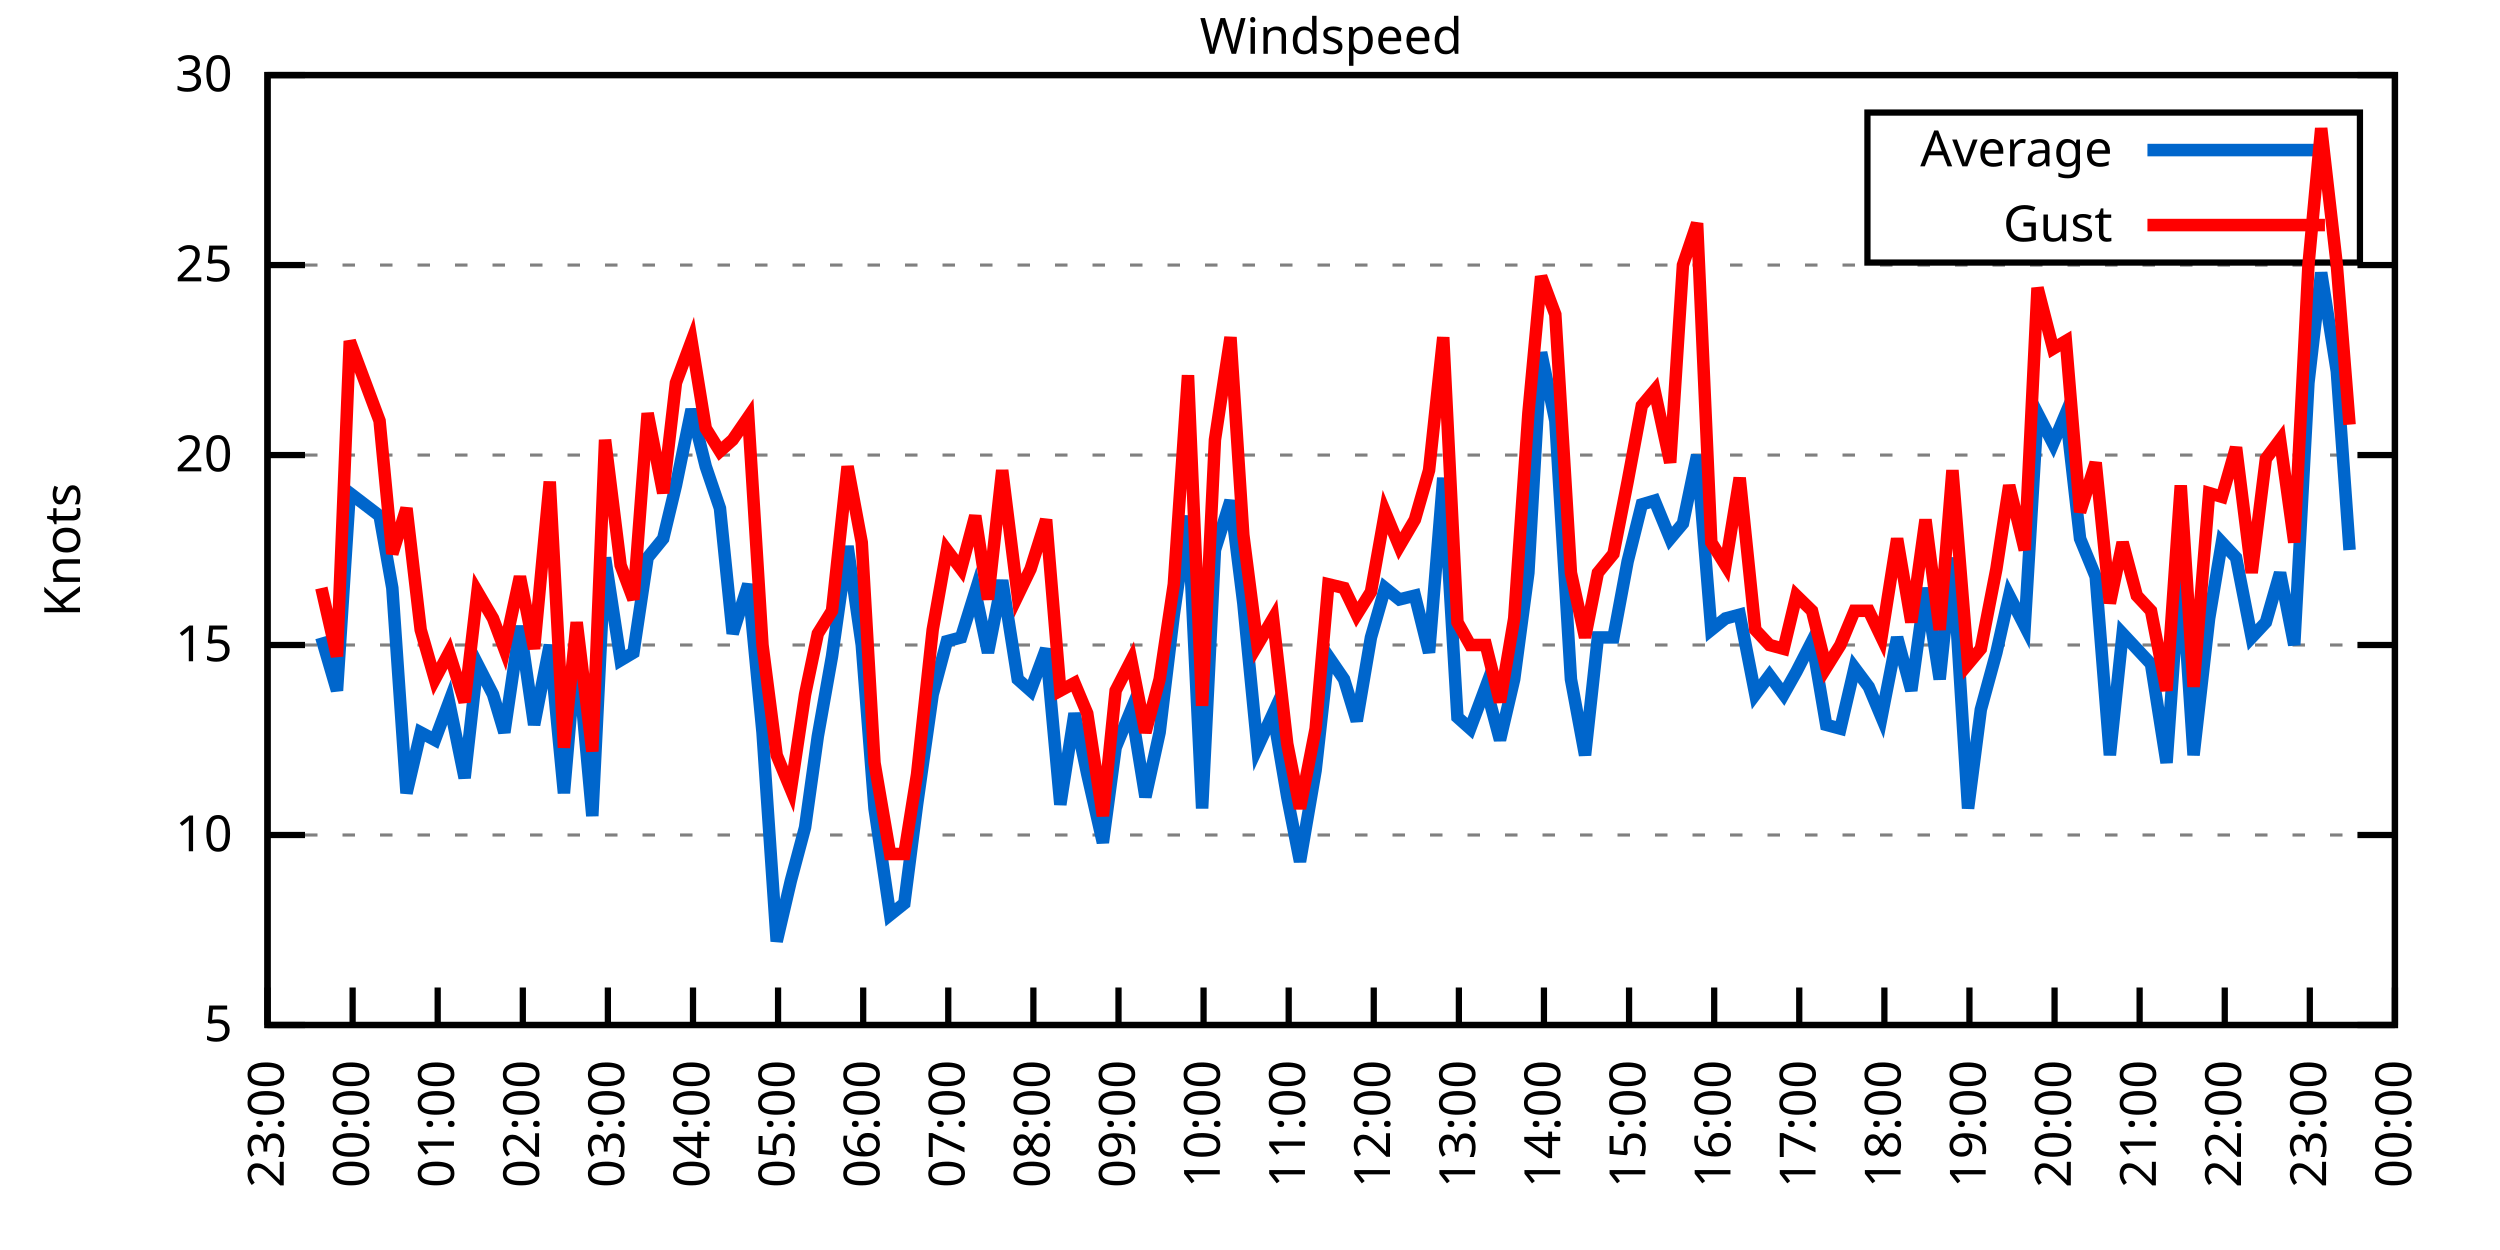
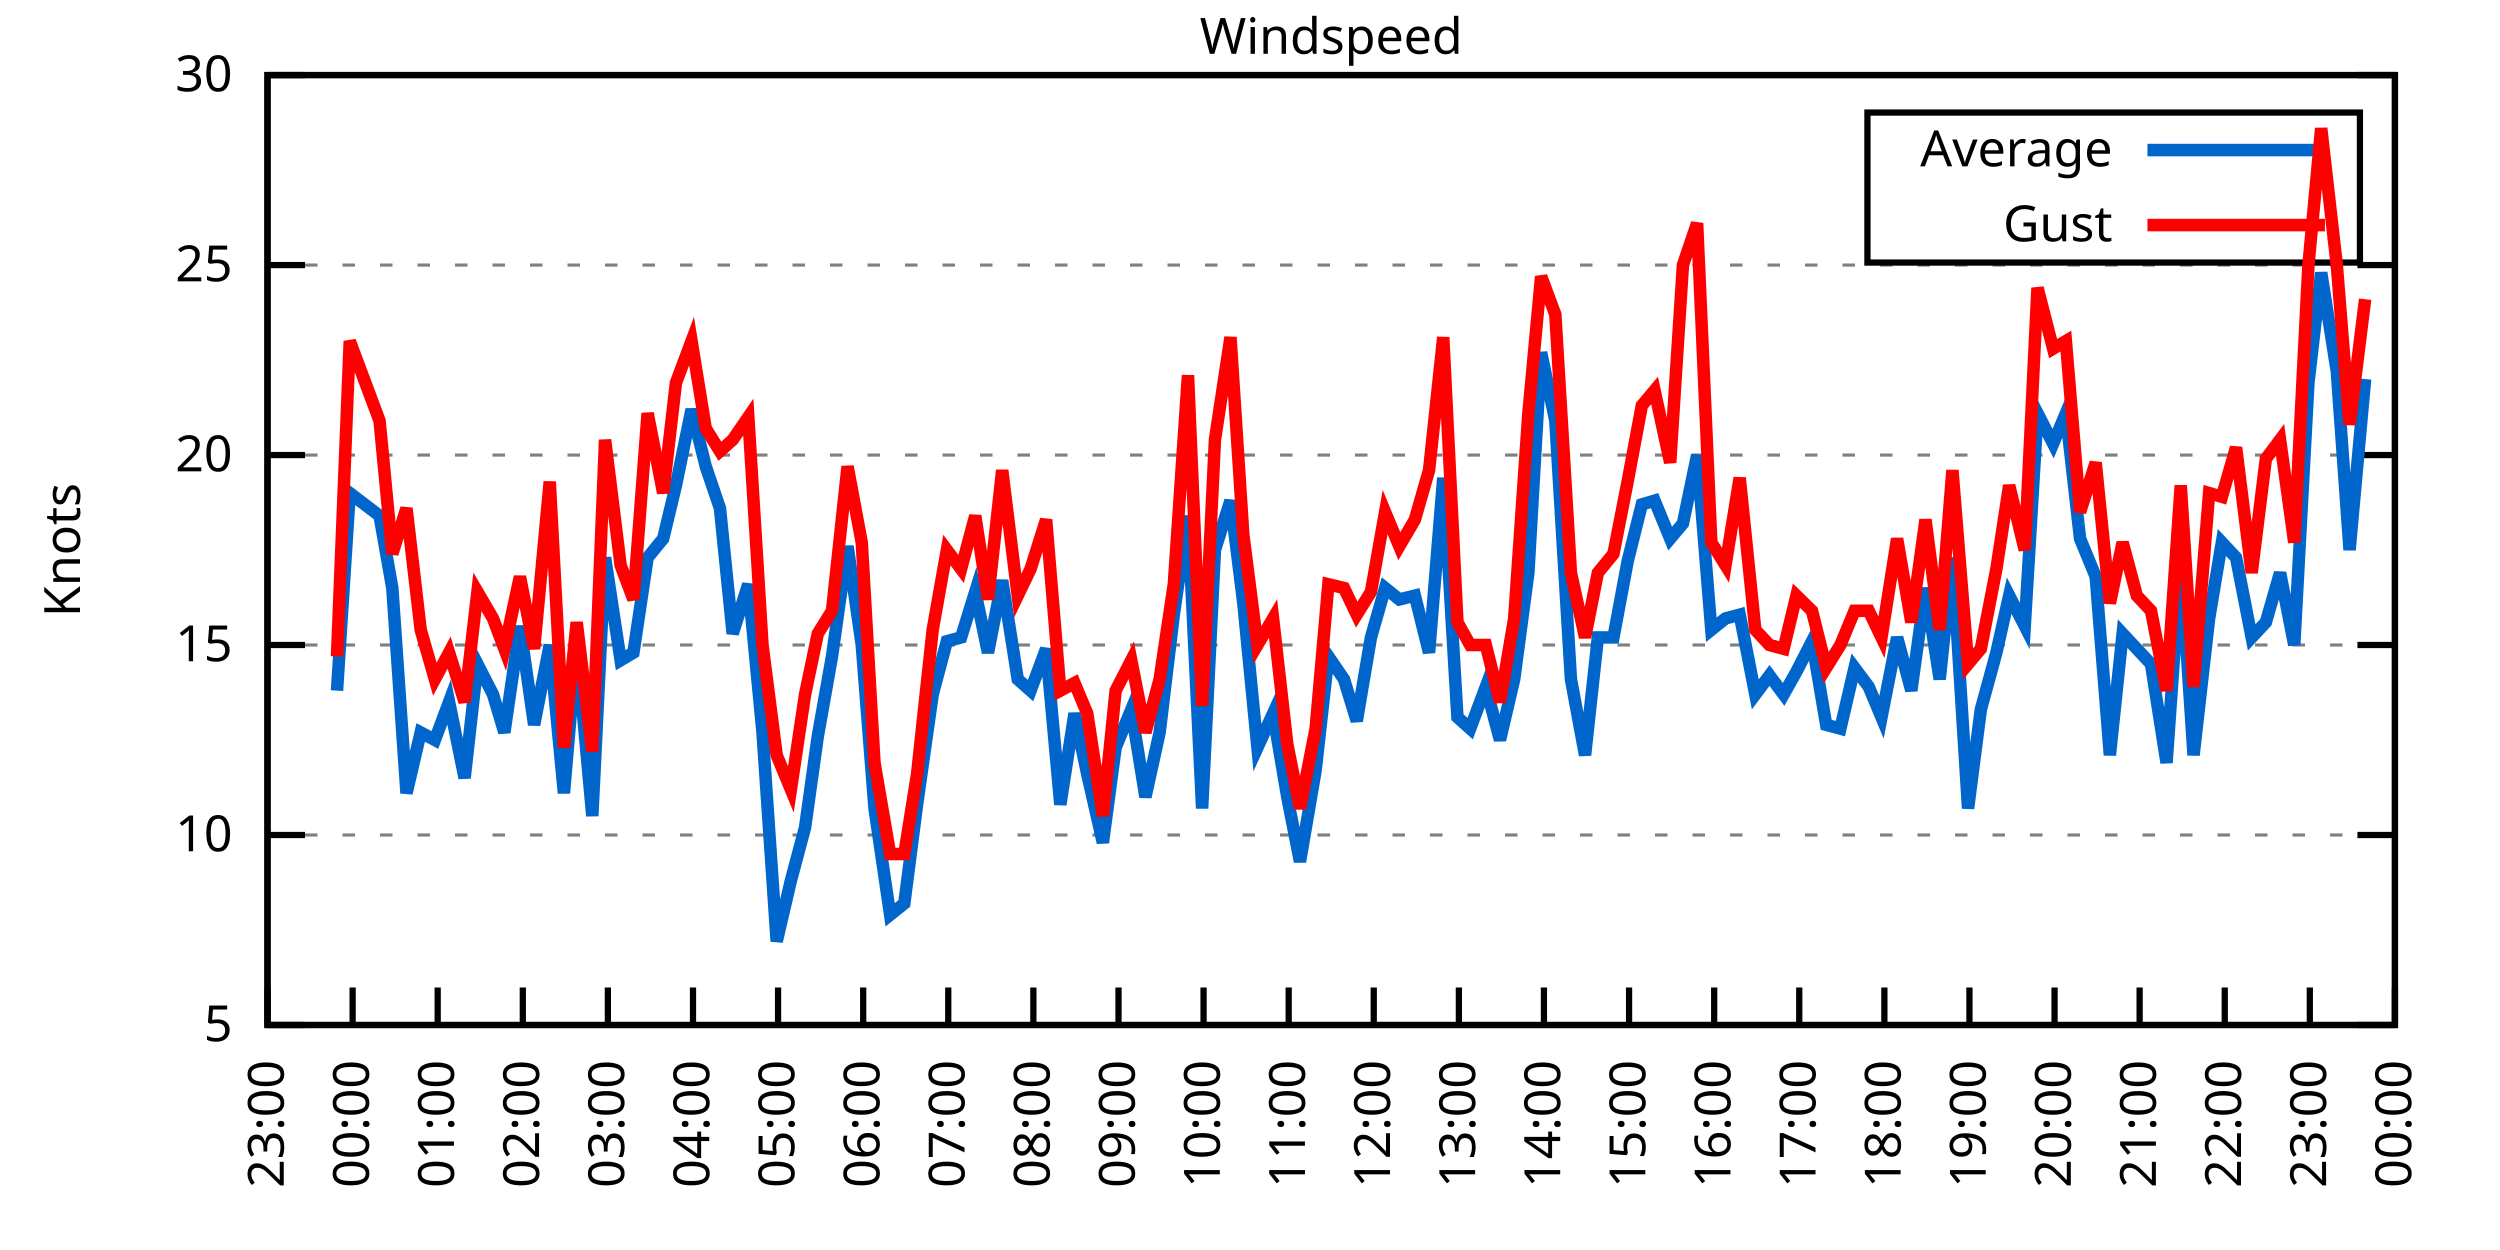
<svg xmlns="http://www.w3.org/2000/svg" xmlns:xlink="http://www.w3.org/1999/xlink" width="400" height="200" viewBox="0 0 400 200">
  <g id="gnuplot_canvas">
    <rect x="0" y="0" width="400" height="200" fill="none" />
    <defs>
      <circle id="gpDot" r="0.5" stroke-width="0.5" stroke="currentColor" />
      <path id="gpPt0" stroke-width="0.333" stroke="currentColor" d="M-1,0 h2 M0,-1 v2" />
      <path id="gpPt1" stroke-width="0.333" stroke="currentColor" d="M-1,-1 L1,1 M1,-1 L-1,1" />
      <path id="gpPt2" stroke-width="0.333" stroke="currentColor" d="M-1,0 L1,0 M0,-1 L0,1 M-1,-1 L1,1 M-1,1 L1,-1" />
      <rect id="gpPt3" stroke-width="0.333" stroke="currentColor" x="-1" y="-1" width="2" height="2" />
      <rect id="gpPt4" stroke-width="0.333" stroke="currentColor" fill="currentColor" x="-1" y="-1" width="2" height="2" />
      <circle id="gpPt5" stroke-width="0.333" stroke="currentColor" cx="0" cy="0" r="1" />
      <use xlink:href="#gpPt5" id="gpPt6" fill="currentColor" stroke="none" />
      <path id="gpPt7" stroke-width="0.333" stroke="currentColor" d="M0,-1.33 L-1.33,0.67 L1.33,0.67 z" />
      <use xlink:href="#gpPt7" id="gpPt8" fill="currentColor" stroke="none" />
      <use xlink:href="#gpPt7" id="gpPt9" stroke="currentColor" transform="rotate(180)" />
      <use xlink:href="#gpPt9" id="gpPt10" fill="currentColor" stroke="none" />
      <use xlink:href="#gpPt3" id="gpPt11" stroke="currentColor" transform="rotate(45)" />
      <use xlink:href="#gpPt11" id="gpPt12" fill="currentColor" stroke="none" />
      <path id="gpPt13" stroke-width="0.333" stroke="currentColor" d="M0,1.330 L1.265,0.411 L0.782,-1.067 L-0.782,-1.076 L-1.265,0.411 z" />
      <use xlink:href="#gpPt13" id="gpPt14" fill="currentColor" stroke="none" />
      <filter id="textbox" filterUnits="objectBoundingBox" x="0" y="0" height="1" width="1">
        <feFlood flood-color="white" flood-opacity="1" result="bgnd" />
        <feComposite in="SourceGraphic" in2="bgnd" operator="atop" />
      </filter>
      <filter id="greybox" filterUnits="objectBoundingBox" x="0" y="0" height="1" width="1">
        <feFlood flood-color="lightgrey" flood-opacity="1" result="grey" />
        <feComposite in="SourceGraphic" in2="grey" operator="atop" />
      </filter>
    </defs>
    <g fill="none" color="white" stroke="currentColor" stroke-width="1.00" stroke-linecap="butt" stroke-linejoin="miter">
</g>
    <g fill="none" color="black" stroke="currentColor" stroke-width="1.00" stroke-linecap="butt" stroke-linejoin="miter">
      <g stroke="none" shape-rendering="crispEdges">
        <polygon fill="rgb(255, 255, 255)" points="42.80,164.00 383.18,164.00 383.18,12.02 42.80,12.02 " />
      </g>
    </g>
    <g fill="none" color="black" stroke="currentColor" stroke-width="1.00" stroke-linecap="butt" stroke-linejoin="miter">
</g>
    <g fill="none" color="black" stroke="black" stroke-width="0.50" stroke-linecap="butt" stroke-linejoin="miter">
</g>
    <g fill="none" color="gray" stroke="currentColor" stroke-width="0.50" stroke-linecap="butt" stroke-linejoin="miter">
      <path stroke="gray" stroke-dasharray="2,4" class="gridline" d="M42.80,164.00 L383.19,164.00  " />
    </g>
    <g fill="none" color="gray" stroke="gray" stroke-width="1.00" stroke-linecap="butt" stroke-linejoin="miter">
</g>
    <g fill="none" color="black" stroke="currentColor" stroke-width="1.00" stroke-linecap="butt" stroke-linejoin="miter">
      <path stroke="black" d="M42.80,164.00 L48.80,164.00 M383.19,164.00 L377.19,164.00  " />
      <g transform="translate(37.20,166.60)" stroke="none" fill="black" font-family="Sans" font-size="8.00" text-anchor="end">
        <text>
          <tspan font-family="Sans"> 5</tspan>
        </text>
      </g>
    </g>
    <g fill="none" color="black" stroke="currentColor" stroke-width="1.00" stroke-linecap="butt" stroke-linejoin="miter">
</g>
    <g fill="none" color="black" stroke="black" stroke-width="0.50" stroke-linecap="butt" stroke-linejoin="miter">
</g>
    <g fill="none" color="gray" stroke="currentColor" stroke-width="0.50" stroke-linecap="butt" stroke-linejoin="miter">
      <path stroke="gray" stroke-dasharray="2,4" class="gridline" d="M42.80,133.60 L383.19,133.60  " />
    </g>
    <g fill="none" color="gray" stroke="gray" stroke-width="1.00" stroke-linecap="butt" stroke-linejoin="miter">
</g>
    <g fill="none" color="black" stroke="currentColor" stroke-width="1.00" stroke-linecap="butt" stroke-linejoin="miter">
      <path stroke="black" d="M42.80,133.60 L48.80,133.60 M383.19,133.60 L377.19,133.60  " />
      <g transform="translate(37.20,136.20)" stroke="none" fill="black" font-family="Sans" font-size="8.00" text-anchor="end">
        <text>
          <tspan font-family="Sans"> 10</tspan>
        </text>
      </g>
    </g>
    <g fill="none" color="black" stroke="currentColor" stroke-width="1.00" stroke-linecap="butt" stroke-linejoin="miter">
</g>
    <g fill="none" color="black" stroke="black" stroke-width="0.50" stroke-linecap="butt" stroke-linejoin="miter">
</g>
    <g fill="none" color="gray" stroke="currentColor" stroke-width="0.50" stroke-linecap="butt" stroke-linejoin="miter">
      <path stroke="gray" stroke-dasharray="2,4" class="gridline" d="M42.80,103.20 L383.19,103.20  " />
    </g>
    <g fill="none" color="gray" stroke="gray" stroke-width="1.00" stroke-linecap="butt" stroke-linejoin="miter">
</g>
    <g fill="none" color="black" stroke="currentColor" stroke-width="1.00" stroke-linecap="butt" stroke-linejoin="miter">
      <path stroke="black" d="M42.80,103.20 L48.80,103.20 M383.19,103.20 L377.19,103.20  " />
      <g transform="translate(37.20,105.80)" stroke="none" fill="black" font-family="Sans" font-size="8.00" text-anchor="end">
        <text>
          <tspan font-family="Sans"> 15</tspan>
        </text>
      </g>
    </g>
    <g fill="none" color="black" stroke="currentColor" stroke-width="1.00" stroke-linecap="butt" stroke-linejoin="miter">
</g>
    <g fill="none" color="black" stroke="black" stroke-width="0.50" stroke-linecap="butt" stroke-linejoin="miter">
</g>
    <g fill="none" color="gray" stroke="currentColor" stroke-width="0.50" stroke-linecap="butt" stroke-linejoin="miter">
      <path stroke="gray" stroke-dasharray="2,4" class="gridline" d="M42.80,72.81 L383.19,72.81  " />
    </g>
    <g fill="none" color="gray" stroke="gray" stroke-width="1.00" stroke-linecap="butt" stroke-linejoin="miter">
</g>
    <g fill="none" color="black" stroke="currentColor" stroke-width="1.00" stroke-linecap="butt" stroke-linejoin="miter">
      <path stroke="black" d="M42.80,72.81 L48.80,72.81 M383.19,72.81 L377.19,72.81  " />
      <g transform="translate(37.20,75.41)" stroke="none" fill="black" font-family="Sans" font-size="8.00" text-anchor="end">
        <text>
          <tspan font-family="Sans"> 20</tspan>
        </text>
      </g>
    </g>
    <g fill="none" color="black" stroke="currentColor" stroke-width="1.00" stroke-linecap="butt" stroke-linejoin="miter">
</g>
    <g fill="none" color="black" stroke="black" stroke-width="0.50" stroke-linecap="butt" stroke-linejoin="miter">
</g>
    <g fill="none" color="gray" stroke="currentColor" stroke-width="0.50" stroke-linecap="butt" stroke-linejoin="miter">
      <path stroke="gray" stroke-dasharray="2,4" class="gridline" d="M42.80,42.41 L383.19,42.41  " />
    </g>
    <g fill="none" color="gray" stroke="gray" stroke-width="1.00" stroke-linecap="butt" stroke-linejoin="miter">
</g>
    <g fill="none" color="black" stroke="currentColor" stroke-width="1.00" stroke-linecap="butt" stroke-linejoin="miter">
      <path stroke="black" d="M42.80,42.41 L48.80,42.41 M383.19,42.41 L377.19,42.41  " />
      <g transform="translate(37.20,45.01)" stroke="none" fill="black" font-family="Sans" font-size="8.00" text-anchor="end">
        <text>
          <tspan font-family="Sans"> 25</tspan>
        </text>
      </g>
    </g>
    <g fill="none" color="black" stroke="currentColor" stroke-width="1.00" stroke-linecap="butt" stroke-linejoin="miter">
</g>
    <g fill="none" color="black" stroke="black" stroke-width="0.50" stroke-linecap="butt" stroke-linejoin="miter">
</g>
    <g fill="none" color="gray" stroke="currentColor" stroke-width="0.50" stroke-linecap="butt" stroke-linejoin="miter">
      <path stroke="gray" stroke-dasharray="2,4" class="gridline" d="M42.80,12.01 L383.19,12.01  " />
    </g>
    <g fill="none" color="gray" stroke="gray" stroke-width="1.00" stroke-linecap="butt" stroke-linejoin="miter">
</g>
    <g fill="none" color="black" stroke="currentColor" stroke-width="1.00" stroke-linecap="butt" stroke-linejoin="miter">
      <path stroke="black" d="M42.80,12.01 L48.80,12.01 M383.19,12.01 L377.19,12.01  " />
      <g transform="translate(37.20,14.61)" stroke="none" fill="black" font-family="Sans" font-size="8.00" text-anchor="end">
        <text>
          <tspan font-family="Sans"> 30</tspan>
        </text>
      </g>
    </g>
    <g fill="none" color="black" stroke="currentColor" stroke-width="1.00" stroke-linecap="butt" stroke-linejoin="miter">
      <path stroke="black" d="M42.80,164.00 L42.80,158.00  " />
      <g transform="translate(45.40,169.60) rotate(270.00)" stroke="none" fill="black" font-family="Sans" font-size="8.00" text-anchor="end">
        <text>
          <tspan font-family="Sans">23:00</tspan>
        </text>
      </g>
    </g>
    <g fill="none" color="black" stroke="currentColor" stroke-width="1.00" stroke-linecap="butt" stroke-linejoin="miter">
      <path stroke="black" d="M56.42,164.00 L56.42,158.00  " />
      <g transform="translate(59.02,169.60) rotate(270.00)" stroke="none" fill="black" font-family="Sans" font-size="8.00" text-anchor="end">
        <text>
          <tspan font-family="Sans">00:00</tspan>
        </text>
      </g>
    </g>
    <g fill="none" color="black" stroke="currentColor" stroke-width="1.00" stroke-linecap="butt" stroke-linejoin="miter">
      <path stroke="black" d="M70.03,164.00 L70.03,158.00  " />
      <g transform="translate(72.63,169.60) rotate(270.00)" stroke="none" fill="black" font-family="Sans" font-size="8.00" text-anchor="end">
        <text>
          <tspan font-family="Sans">01:00</tspan>
        </text>
      </g>
    </g>
    <g fill="none" color="black" stroke="currentColor" stroke-width="1.00" stroke-linecap="butt" stroke-linejoin="miter">
      <path stroke="black" d="M83.65,164.00 L83.65,158.00  " />
      <g transform="translate(86.25,169.60) rotate(270.00)" stroke="none" fill="black" font-family="Sans" font-size="8.00" text-anchor="end">
        <text>
          <tspan font-family="Sans">02:00</tspan>
        </text>
      </g>
    </g>
    <g fill="none" color="black" stroke="currentColor" stroke-width="1.00" stroke-linecap="butt" stroke-linejoin="miter">
      <path stroke="black" d="M97.26,164.00 L97.26,158.00  " />
      <g transform="translate(99.86,169.60) rotate(270.00)" stroke="none" fill="black" font-family="Sans" font-size="8.00" text-anchor="end">
        <text>
          <tspan font-family="Sans">03:00</tspan>
        </text>
      </g>
    </g>
    <g fill="none" color="black" stroke="currentColor" stroke-width="1.00" stroke-linecap="butt" stroke-linejoin="miter">
      <path stroke="black" d="M110.88,164.00 L110.88,158.00  " />
      <g transform="translate(113.48,169.60) rotate(270.00)" stroke="none" fill="black" font-family="Sans" font-size="8.00" text-anchor="end">
        <text>
          <tspan font-family="Sans">04:00</tspan>
        </text>
      </g>
    </g>
    <g fill="none" color="black" stroke="currentColor" stroke-width="1.00" stroke-linecap="butt" stroke-linejoin="miter">
      <path stroke="black" d="M124.49,164.00 L124.49,158.00  " />
      <g transform="translate(127.09,169.60) rotate(270.00)" stroke="none" fill="black" font-family="Sans" font-size="8.00" text-anchor="end">
        <text>
          <tspan font-family="Sans">05:00</tspan>
        </text>
      </g>
    </g>
    <g fill="none" color="black" stroke="currentColor" stroke-width="1.00" stroke-linecap="butt" stroke-linejoin="miter">
      <path stroke="black" d="M138.11,164.00 L138.11,158.00  " />
      <g transform="translate(140.71,169.60) rotate(270.00)" stroke="none" fill="black" font-family="Sans" font-size="8.00" text-anchor="end">
        <text>
          <tspan font-family="Sans">06:00</tspan>
        </text>
      </g>
    </g>
    <g fill="none" color="black" stroke="currentColor" stroke-width="1.00" stroke-linecap="butt" stroke-linejoin="miter">
      <path stroke="black" d="M151.72,164.00 L151.72,158.00  " />
      <g transform="translate(154.32,169.60) rotate(270.00)" stroke="none" fill="black" font-family="Sans" font-size="8.00" text-anchor="end">
        <text>
          <tspan font-family="Sans">07:00</tspan>
        </text>
      </g>
    </g>
    <g fill="none" color="black" stroke="currentColor" stroke-width="1.00" stroke-linecap="butt" stroke-linejoin="miter">
      <path stroke="black" d="M165.34,164.00 L165.34,158.00  " />
      <g transform="translate(167.94,169.60) rotate(270.00)" stroke="none" fill="black" font-family="Sans" font-size="8.00" text-anchor="end">
        <text>
          <tspan font-family="Sans">08:00</tspan>
        </text>
      </g>
    </g>
    <g fill="none" color="black" stroke="currentColor" stroke-width="1.00" stroke-linecap="butt" stroke-linejoin="miter">
      <path stroke="black" d="M178.96,164.00 L178.96,158.00  " />
      <g transform="translate(181.56,169.60) rotate(270.00)" stroke="none" fill="black" font-family="Sans" font-size="8.00" text-anchor="end">
        <text>
          <tspan font-family="Sans">09:00</tspan>
        </text>
      </g>
    </g>
    <g fill="none" color="black" stroke="currentColor" stroke-width="1.00" stroke-linecap="butt" stroke-linejoin="miter">
      <path stroke="black" d="M192.57,164.00 L192.57,158.00  " />
      <g transform="translate(195.17,169.60) rotate(270.00)" stroke="none" fill="black" font-family="Sans" font-size="8.00" text-anchor="end">
        <text>
          <tspan font-family="Sans">10:00</tspan>
        </text>
      </g>
    </g>
    <g fill="none" color="black" stroke="currentColor" stroke-width="1.00" stroke-linecap="butt" stroke-linejoin="miter">
      <path stroke="black" d="M206.19,164.00 L206.19,158.00  " />
      <g transform="translate(208.79,169.60) rotate(270.00)" stroke="none" fill="black" font-family="Sans" font-size="8.00" text-anchor="end">
        <text>
          <tspan font-family="Sans">11:00</tspan>
        </text>
      </g>
    </g>
    <g fill="none" color="black" stroke="currentColor" stroke-width="1.00" stroke-linecap="butt" stroke-linejoin="miter">
      <path stroke="black" d="M219.80,164.00 L219.80,158.00  " />
      <g transform="translate(222.40,169.60) rotate(270.00)" stroke="none" fill="black" font-family="Sans" font-size="8.00" text-anchor="end">
        <text>
          <tspan font-family="Sans">12:00</tspan>
        </text>
      </g>
    </g>
    <g fill="none" color="black" stroke="currentColor" stroke-width="1.00" stroke-linecap="butt" stroke-linejoin="miter">
      <path stroke="black" d="M233.42,164.00 L233.42,158.00  " />
      <g transform="translate(236.02,169.60) rotate(270.00)" stroke="none" fill="black" font-family="Sans" font-size="8.00" text-anchor="end">
        <text>
          <tspan font-family="Sans">13:00</tspan>
        </text>
      </g>
    </g>
    <g fill="none" color="black" stroke="currentColor" stroke-width="1.00" stroke-linecap="butt" stroke-linejoin="miter">
      <path stroke="black" d="M247.03,164.00 L247.03,158.00  " />
      <g transform="translate(249.63,169.60) rotate(270.00)" stroke="none" fill="black" font-family="Sans" font-size="8.00" text-anchor="end">
        <text>
          <tspan font-family="Sans">14:00</tspan>
        </text>
      </g>
    </g>
    <g fill="none" color="black" stroke="currentColor" stroke-width="1.00" stroke-linecap="butt" stroke-linejoin="miter">
      <path stroke="black" d="M260.65,164.00 L260.65,158.00  " />
      <g transform="translate(263.25,169.60) rotate(270.00)" stroke="none" fill="black" font-family="Sans" font-size="8.00" text-anchor="end">
        <text>
          <tspan font-family="Sans">15:00</tspan>
        </text>
      </g>
    </g>
    <g fill="none" color="black" stroke="currentColor" stroke-width="1.00" stroke-linecap="butt" stroke-linejoin="miter">
      <path stroke="black" d="M274.27,164.00 L274.27,158.00  " />
      <g transform="translate(276.87,169.60) rotate(270.00)" stroke="none" fill="black" font-family="Sans" font-size="8.00" text-anchor="end">
        <text>
          <tspan font-family="Sans">16:00</tspan>
        </text>
      </g>
    </g>
    <g fill="none" color="black" stroke="currentColor" stroke-width="1.00" stroke-linecap="butt" stroke-linejoin="miter">
      <path stroke="black" d="M287.88,164.00 L287.88,158.00  " />
      <g transform="translate(290.48,169.60) rotate(270.00)" stroke="none" fill="black" font-family="Sans" font-size="8.00" text-anchor="end">
        <text>
          <tspan font-family="Sans">17:00</tspan>
        </text>
      </g>
    </g>
    <g fill="none" color="black" stroke="currentColor" stroke-width="1.00" stroke-linecap="butt" stroke-linejoin="miter">
      <path stroke="black" d="M301.50,164.00 L301.50,158.00  " />
      <g transform="translate(304.10,169.60) rotate(270.00)" stroke="none" fill="black" font-family="Sans" font-size="8.00" text-anchor="end">
        <text>
          <tspan font-family="Sans">18:00</tspan>
        </text>
      </g>
    </g>
    <g fill="none" color="black" stroke="currentColor" stroke-width="1.00" stroke-linecap="butt" stroke-linejoin="miter">
      <path stroke="black" d="M315.11,164.00 L315.11,158.00  " />
      <g transform="translate(317.71,169.60) rotate(270.00)" stroke="none" fill="black" font-family="Sans" font-size="8.00" text-anchor="end">
        <text>
          <tspan font-family="Sans">19:00</tspan>
        </text>
      </g>
    </g>
    <g fill="none" color="black" stroke="currentColor" stroke-width="1.00" stroke-linecap="butt" stroke-linejoin="miter">
      <path stroke="black" d="M328.73,164.00 L328.73,158.00  " />
      <g transform="translate(331.33,169.60) rotate(270.00)" stroke="none" fill="black" font-family="Sans" font-size="8.00" text-anchor="end">
        <text>
          <tspan font-family="Sans">20:00</tspan>
        </text>
      </g>
    </g>
    <g fill="none" color="black" stroke="currentColor" stroke-width="1.00" stroke-linecap="butt" stroke-linejoin="miter">
      <path stroke="black" d="M342.34,164.00 L342.34,158.00  " />
      <g transform="translate(344.94,169.60) rotate(270.00)" stroke="none" fill="black" font-family="Sans" font-size="8.00" text-anchor="end">
        <text>
          <tspan font-family="Sans">21:00</tspan>
        </text>
      </g>
    </g>
    <g fill="none" color="black" stroke="currentColor" stroke-width="1.00" stroke-linecap="butt" stroke-linejoin="miter">
      <path stroke="black" d="M355.96,164.00 L355.96,158.00  " />
      <g transform="translate(358.56,169.60) rotate(270.00)" stroke="none" fill="black" font-family="Sans" font-size="8.00" text-anchor="end">
        <text>
          <tspan font-family="Sans">22:00</tspan>
        </text>
      </g>
    </g>
    <g fill="none" color="black" stroke="currentColor" stroke-width="1.00" stroke-linecap="butt" stroke-linejoin="miter">
      <path stroke="black" d="M369.57,164.00 L369.57,158.00  " />
      <g transform="translate(372.17,169.60) rotate(270.00)" stroke="none" fill="black" font-family="Sans" font-size="8.00" text-anchor="end">
        <text>
          <tspan font-family="Sans">23:00</tspan>
        </text>
      </g>
    </g>
    <g fill="none" color="black" stroke="currentColor" stroke-width="1.00" stroke-linecap="butt" stroke-linejoin="miter">
      <path stroke="black" d="M383.19,164.00 L383.19,158.00  " />
      <g transform="translate(385.79,169.60) rotate(270.00)" stroke="none" fill="black" font-family="Sans" font-size="8.00" text-anchor="end">
        <text>
          <tspan font-family="Sans">00:00</tspan>
        </text>
      </g>
    </g>
    <g fill="none" color="black" stroke="currentColor" stroke-width="1.00" stroke-linecap="butt" stroke-linejoin="miter">
</g>
    <g fill="none" color="black" stroke="currentColor" stroke-width="1.00" stroke-linecap="butt" stroke-linejoin="miter">
      <path stroke="black" d="M42.80,12.01 L42.80,164.00 L383.19,164.00 L383.19,12.01 L42.80,12.01 Z  " />
    </g>
    <g fill="none" color="black" stroke="currentColor" stroke-width="1.00" stroke-linecap="butt" stroke-linejoin="miter">
</g>
    <g fill="none" color="black" stroke="currentColor" stroke-width="1.00" stroke-linecap="butt" stroke-linejoin="miter">
      <path stroke="black" d="M298.79,42.01 L298.79,18.01 L377.59,18.01 L377.59,42.01 L298.79,42.01 Z  " />
    </g>
    <g id="Windspeed_plot_1">
      <g fill="none" color="white" stroke="black" stroke-width="2.00" stroke-linecap="butt" stroke-linejoin="miter">
</g>
      <g fill="none" color="black" stroke="currentColor" stroke-width="2.00" stroke-linecap="butt" stroke-linejoin="miter">
        <g transform="translate(337.99,26.61)" stroke="none" fill="black" font-family="Sans" font-size="8.00" text-anchor="end">
          <text>
            <tspan font-family="Sans">Average</tspan>
          </text>
        </g>
      </g>
      <g fill="none" color="black" stroke="currentColor" stroke-width="2.00" stroke-linecap="butt" stroke-linejoin="miter">
-         <path stroke="rgb(  0, 102, 204)" d="M343.59,24.01 L371.99,24.01 M51.42,101.99 L53.92,110.50 L55.96,78.89 L60.73,82.53 L62.77,94.08 L65.04,126.91   L67.31,117.19 L69.58,118.40 L71.85,112.32 L74.34,124.48 L76.39,106.24 L78.88,111.11 L80.70,117.19 L83.19,100.16   L85.46,115.97 L87.96,103.20 L90.23,126.91 L92.27,103.20 L94.77,130.56 L96.81,89.22 L99.30,105.64 L101.35,104.42   L103.62,89.22 L106.11,86.18 L108.15,77.67 L110.65,65.51 L112.92,74.63 L115.19,81.32 L117.23,101.38 L119.73,93.48   L122.00,117.19 L124.27,150.62 L126.54,140.90 L128.81,132.39 L130.85,117.80 L133.12,105.03 L135.61,87.40 L137.88,103.20   L139.92,129.35 L142.42,146.37 L144.69,144.55 L146.73,128.74 L149.23,111.11 L151.50,102.60 L153.77,101.99 L156.04,94.69   L158.08,104.42 L160.35,92.87 L162.84,108.68 L164.89,110.50 L167.38,103.81 L169.65,128.74 L171.92,114.15 L173.96,123.87   L176.46,134.82 L178.50,119.62 L181.00,113.54 L183.27,127.52 L185.54,117.19 L187.81,98.34 L190.08,82.53 L192.34,129.35   L194.39,88.00 L196.88,80.10 L198.93,96.52 L201.19,119.62 L203.69,114.15 L205.96,127.52 L208.00,137.86 L210.50,123.27   L212.54,105.03 L215.04,108.68 L217.08,115.36 L219.35,101.99 L221.62,94.08 L223.89,95.91 L226.38,95.30 L228.65,104.42   L230.92,76.45 L233.19,114.76 L235.23,116.58 L237.73,109.89 L240.00,118.40 L242.27,108.68 L244.54,91.65 L246.58,56.39   L248.85,67.33 L251.35,108.68 L253.61,120.83 L255.66,101.99 L258.15,101.99 L260.42,89.83 L262.69,80.71 L264.73,80.10   L267.23,86.18 L269.27,83.75 L271.54,72.81 L273.81,100.77 L276.08,98.95 L278.35,98.34 L280.85,111.11 L283.12,108.07   L285.38,111.11 L287.43,107.46 L289.92,102.60 L292.19,115.97 L294.46,116.58 L296.73,106.85 L299.00,109.89 L301.04,114.76   L303.54,101.99 L305.81,110.50 L308.08,94.08 L310.35,108.68 L312.39,89.22 L314.89,129.35 L316.93,113.54 L319.42,104.42   L321.47,95.30 L323.96,100.16 L326.00,66.12 L328.50,70.98 L330.54,66.12 L332.81,86.18 L335.31,92.26 L337.58,120.83   L339.62,101.38 L341.89,103.81 L344.16,106.24 L346.65,122.05 L348.92,89.83 L350.97,120.83 L353.46,98.95 L355.50,86.79   L357.77,89.22 L360.27,101.99 L362.54,99.56 L364.81,91.65 L367.08,103.20 L369.35,61.25 L371.39,43.62 L373.89,59.43   L375.93,88.00  " />
+         <path stroke="rgb(  0, 102, 204)" d="M343.59,24.01 L371.99,24.01 M53.92,110.50 L55.96,78.89 L60.73,82.53 L62.77,94.08 L65.04,126.91 L67.31,117.19   L69.58,118.40 L71.85,112.32 L74.34,124.48 L76.39,106.24 L78.88,111.11 L80.70,117.19 L83.19,100.16 L85.46,115.97   L87.96,103.20 L90.23,126.91 L92.27,103.20 L94.77,130.56 L96.81,89.22 L99.30,105.64 L101.35,104.42 L103.62,89.22   L106.11,86.18 L108.15,77.67 L110.65,65.51 L112.92,74.63 L115.19,81.32 L117.23,101.38 L119.73,93.48 L122.00,117.19   L124.27,150.62 L126.54,140.90 L128.81,132.39 L130.85,117.80 L133.12,105.03 L135.61,87.40 L137.88,103.20 L139.92,129.35   L142.42,146.37 L144.69,144.55 L146.73,128.74 L149.23,111.11 L151.50,102.60 L153.77,101.99 L156.04,94.69 L158.08,104.42   L160.35,92.87 L162.84,108.68 L164.89,110.50 L167.38,103.81 L169.65,128.74 L171.92,114.15 L173.96,123.87 L176.46,134.82   L178.50,119.62 L181.00,113.54 L183.27,127.52 L185.54,117.19 L187.81,98.34 L190.08,82.53 L192.34,129.35 L194.39,88.00   L196.88,80.10 L198.93,96.52 L201.19,119.62 L203.69,114.15 L205.96,127.52 L208.00,137.86 L210.50,123.27 L212.54,105.03   L215.04,108.68 L217.08,115.36 L219.35,101.99 L221.62,94.08 L223.89,95.91 L226.38,95.30 L228.65,104.42 L230.92,76.45   L233.19,114.76 L235.23,116.58 L237.73,109.89 L240.00,118.40 L242.27,108.68 L244.54,91.65 L246.58,56.39 L248.85,67.33   L251.35,108.68 L253.61,120.83 L255.66,101.99 L258.15,101.99 L260.42,89.83 L262.69,80.71 L264.73,80.10 L267.23,86.18   L269.27,83.75 L271.54,72.81 L273.81,100.77 L276.08,98.95 L278.35,98.34 L280.85,111.11 L283.12,108.07 L285.38,111.11   L287.43,107.46 L289.92,102.60 L292.19,115.97 L294.46,116.58 L296.73,106.85 L299.00,109.89 L301.04,114.76 L303.54,101.99   L305.81,110.50 L308.08,94.08 L310.35,108.68 L312.39,89.22 L314.89,129.35 L316.93,113.54 L319.42,104.42 L321.47,95.30   L323.96,100.16 L326.00,66.12 L328.50,70.98 L330.54,66.12 L332.81,86.18 L335.31,92.26 L337.58,120.83 L339.62,101.38   L341.89,103.81 L344.16,106.24 L346.65,122.05 L348.92,89.83 L350.97,120.83 L353.46,98.95 L355.50,86.79 L357.77,89.22   L360.27,101.99 L362.54,99.56 L364.81,91.65 L367.08,103.20 L369.35,61.25 L371.39,43.62 L373.89,59.43 L375.93,88.00   L378.42,60.65  " />
      </g>
    </g>
    <g id="Windspeed_plot_2">
      <g fill="none" color="black" stroke="currentColor" stroke-width="2.00" stroke-linecap="butt" stroke-linejoin="miter">
        <g transform="translate(337.99,38.61)" stroke="none" fill="black" font-family="Sans" font-size="8.00" text-anchor="end">
          <text>
            <tspan font-family="Sans">Gust</tspan>
          </text>
        </g>
      </g>
      <g fill="none" color="black" stroke="currentColor" stroke-width="2.00" stroke-linecap="butt" stroke-linejoin="miter">
-         <path stroke="rgb(255,   0,   0)" d="M343.59,36.01 L371.99,36.01 M51.42,94.08 L53.92,105.03 L55.96,54.57 L60.73,67.33 L62.77,88.61 L65.04,81.32   L67.31,100.77 L69.58,108.68 L71.85,104.42 L74.34,112.32 L76.39,94.69 L78.88,98.95 L80.70,103.81 L83.19,92.26   L85.46,103.81 L87.96,77.06 L90.23,119.62 L92.27,99.56 L94.77,120.23 L96.81,70.37 L99.30,90.44 L101.35,95.91   L103.62,66.12 L106.11,78.89 L108.15,61.25 L110.65,54.57 L112.92,68.55 L115.19,72.20 L117.23,70.37 L119.73,66.73   L122.00,103.20 L124.27,120.83 L126.54,126.31 L128.81,111.11 L130.85,101.38 L133.12,97.73 L135.61,74.63 L137.88,86.79   L139.92,122.05 L142.42,136.64 L144.69,136.64 L146.73,123.87 L149.23,100.77 L151.50,88.00 L153.77,91.04 L156.04,82.53   L158.08,95.91 L160.35,75.24 L162.84,95.30 L164.89,91.04 L167.38,83.14 L169.65,110.50 L171.92,109.28 L173.96,114.15   L176.46,130.56 L178.50,110.50 L181.00,105.64 L183.27,117.19 L185.54,108.68 L187.81,93.48 L190.08,60.04 L192.34,112.93   L194.39,70.37 L196.88,53.96 L198.93,85.57 L201.19,103.20 L203.69,98.95 L205.96,119.01 L208.00,129.35 L210.50,116.58   L212.54,93.48 L215.04,94.08 L217.08,98.34 L219.35,94.69 L221.62,81.93 L223.89,87.40 L226.38,83.14 L228.65,75.24   L230.92,53.96 L233.19,99.56 L235.23,103.20 L237.73,103.20 L240.00,112.32 L242.27,98.95 L244.54,66.12 L246.58,44.23   L248.85,50.31 L251.35,91.65 L253.61,101.99 L255.66,91.65 L258.15,88.61 L260.42,77.06 L262.69,64.90 L264.73,62.47   L267.23,74.02 L269.27,42.41 L271.54,35.72 L273.81,86.79 L276.08,90.44 L278.35,76.45 L280.85,100.77 L283.12,103.20   L285.38,103.81 L287.43,95.30 L289.92,97.73 L292.19,106.85 L294.46,103.20 L296.73,97.73 L299.00,97.73 L301.04,101.99   L303.54,86.18 L305.81,99.56 L308.08,83.14 L310.35,100.77 L312.39,75.24 L314.89,106.24 L316.93,103.81 L319.42,91.04   L321.47,77.67 L323.96,88.00 L326.00,46.06 L328.50,55.78 L330.54,54.57 L332.81,81.93 L335.31,74.02 L337.58,96.52   L339.62,86.79 L341.89,95.30 L344.16,97.73 L346.65,110.50 L348.92,77.67 L350.97,109.89 L353.46,78.89 L355.50,79.49   L357.77,71.59 L360.27,91.65 L362.54,73.41 L364.81,70.37 L367.08,86.79 L369.35,42.41 L371.39,20.52 L373.89,42.41   L375.93,67.94  " />
+         <path stroke="rgb(255,   0,   0)" d="M343.59,36.01 L371.99,36.01 M53.92,105.03 L55.96,54.57 L60.73,67.33 L62.77,88.61 L65.04,81.32 L67.31,100.77   L69.58,108.68 L71.85,104.42 L74.34,112.32 L76.39,94.69 L78.88,98.95 L80.70,103.81 L83.19,92.26 L85.46,103.81   L87.96,77.06 L90.23,119.62 L92.27,99.56 L94.77,120.23 L96.81,70.37 L99.30,90.44 L101.35,95.91 L103.62,66.12   L106.11,78.89 L108.15,61.25 L110.65,54.57 L112.92,68.55 L115.19,72.20 L117.23,70.37 L119.73,66.73 L122.00,103.20   L124.27,120.83 L126.54,126.31 L128.81,111.11 L130.85,101.38 L133.12,97.73 L135.61,74.63 L137.88,86.79 L139.92,122.05   L142.42,136.64 L144.69,136.64 L146.73,123.87 L149.23,100.77 L151.50,88.00 L153.77,91.04 L156.04,82.53 L158.08,95.91   L160.35,75.24 L162.84,95.30 L164.89,91.04 L167.38,83.14 L169.65,110.50 L171.92,109.28 L173.96,114.15 L176.46,130.56   L178.50,110.50 L181.00,105.64 L183.27,117.19 L185.54,108.68 L187.81,93.48 L190.08,60.04 L192.34,112.93 L194.39,70.37   L196.88,53.96 L198.93,85.57 L201.19,103.20 L203.69,98.95 L205.96,119.01 L208.00,129.35 L210.50,116.58 L212.54,93.48   L215.04,94.08 L217.08,98.34 L219.35,94.69 L221.62,81.93 L223.89,87.40 L226.38,83.14 L228.65,75.24 L230.92,53.96   L233.19,99.56 L235.23,103.20 L237.73,103.20 L240.00,112.32 L242.27,98.95 L244.54,66.12 L246.58,44.23 L248.85,50.31   L251.35,91.65 L253.61,101.99 L255.66,91.65 L258.15,88.61 L260.42,77.06 L262.69,64.90 L264.73,62.47 L267.23,74.02   L269.27,42.41 L271.54,35.72 L273.81,86.79 L276.08,90.44 L278.35,76.45 L280.85,100.77 L283.12,103.20 L285.38,103.81   L287.43,95.30 L289.92,97.73 L292.19,106.85 L294.46,103.20 L296.73,97.73 L299.00,97.73 L301.04,101.99 L303.54,86.18   L305.81,99.56 L308.08,83.14 L310.35,100.77 L312.39,75.24 L314.89,106.24 L316.93,103.81 L319.42,91.04 L321.47,77.67   L323.96,88.00 L326.00,46.06 L328.50,55.78 L330.54,54.57 L332.81,81.93 L335.31,74.02 L337.58,96.52 L339.62,86.79   L341.89,95.30 L344.16,97.73 L346.65,110.50 L348.92,77.67 L350.97,109.89 L353.46,78.89 L355.50,79.49 L357.77,71.59   L360.27,91.65 L362.54,73.41 L364.81,70.37 L367.08,86.79 L369.35,42.41 L371.39,20.52 L373.89,42.41 L375.93,67.94   L378.42,47.88  " />
      </g>
    </g>
    <g fill="none" color="black" stroke="currentColor" stroke-width="2.00" stroke-linecap="butt" stroke-linejoin="miter">
</g>
    <g fill="none" color="black" stroke="black" stroke-width="1.00" stroke-linecap="butt" stroke-linejoin="miter">
</g>
    <g fill="none" color="black" stroke="currentColor" stroke-width="1.00" stroke-linecap="butt" stroke-linejoin="miter">
      <path stroke="black" d="M42.80,12.01 L42.80,164.00 L383.19,164.00 L383.19,12.01 L42.80,12.01 Z  " />
      <g transform="translate(12.80,88.01) rotate(270.00)" stroke="none" fill="black" font-family="Sans" font-size="8.00" text-anchor="middle">
        <text>
          <tspan font-family="Sans">Knots</tspan>
        </text>
      </g>
    </g>
    <g fill="none" color="black" stroke="currentColor" stroke-width="1.00" stroke-linecap="butt" stroke-linejoin="miter">
</g>
    <g fill="none" color="black" stroke="currentColor" stroke-width="1.00" stroke-linecap="butt" stroke-linejoin="miter">
      <g transform="translate(212.99,8.61)" stroke="none" fill="black" font-family="Sans" font-size="8.00" text-anchor="middle">
        <text>
          <tspan font-family="Sans">Windspeed</tspan>
        </text>
      </g>
    </g>
    <g fill="none" color="black" stroke="currentColor" stroke-width="1.00" stroke-linecap="butt" stroke-linejoin="miter">
</g>
  </g>
</svg>
